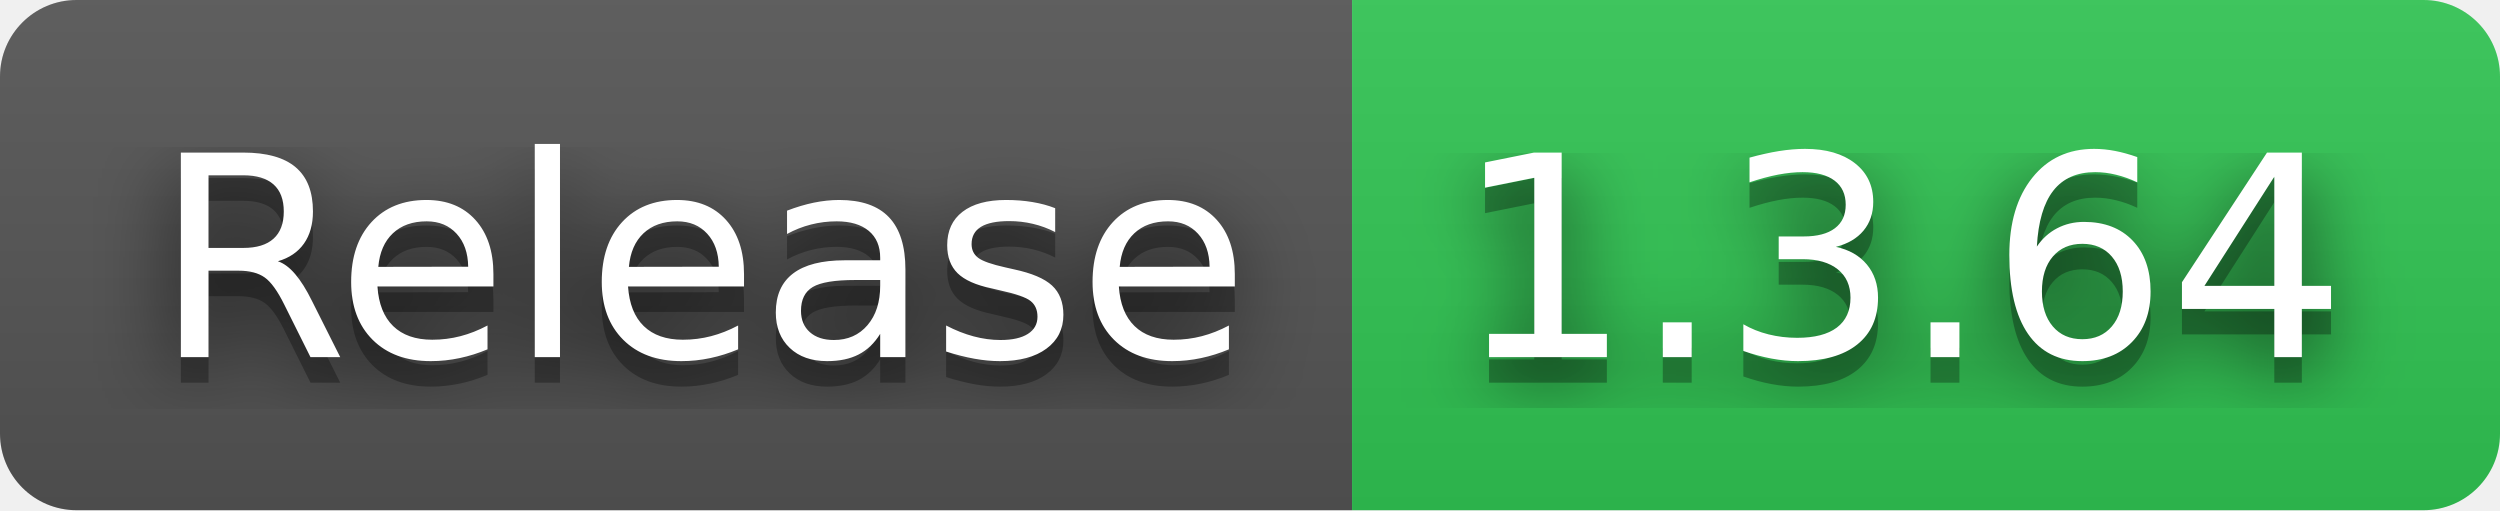
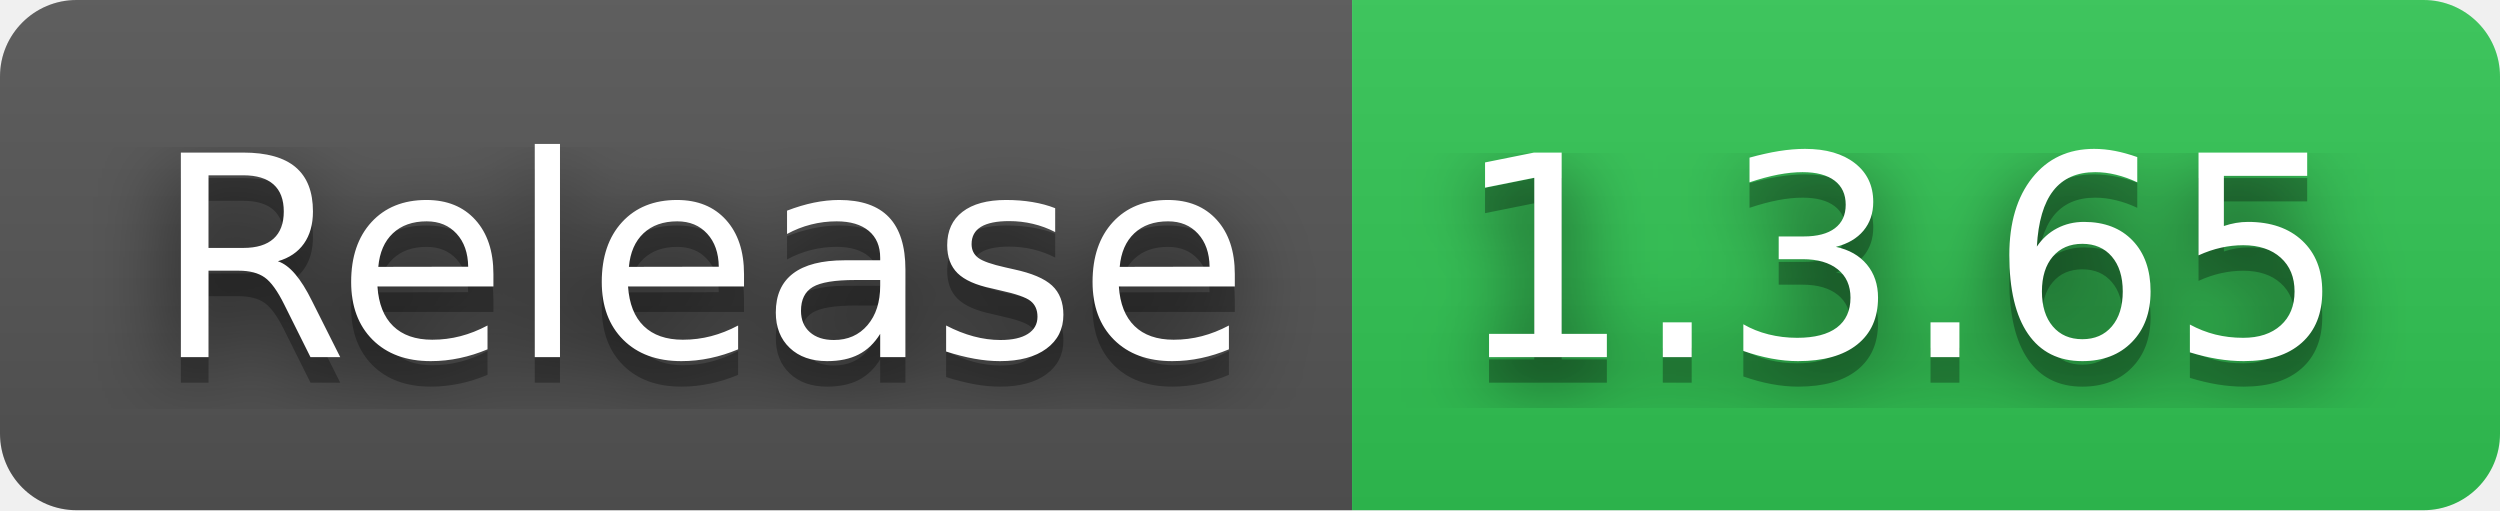
- <svg xmlns="http://www.w3.org/2000/svg" width="98" height="20" role="img" aria-label="Release: 1.3.64">
+ <svg xmlns="http://www.w3.org/2000/svg" width="98" height="20" role="img" aria-label="Release: 1.3.65">
  <filter id="blur">
    <feGaussianBlur stdDeviation="16" />
  </filter>
  <linearGradient id="s" x2="0" y2="100%">
    <stop offset="0" stop-color="#bbb" stop-opacity=".1" />
    <stop offset="1" stop-opacity=".1" />
  </linearGradient>
  <clipPath id="r">
    <rect width="98" height="20" rx="3" />
  </clipPath>
  <g clip-path="url(#r)">
    <rect width="53" height="20" fill="#555" />
    <rect x="53" width="45" height="20" fill="#31c653" />
    <rect width="98" height="20" fill="url(#s)" />
  </g>
  <g fill="#fff" text-anchor="middle" font-family="Verdana,Geneva,DejaVu Sans,sans-serif" text-rendering="geometricPrecision" font-size="110">
    <g transform="scale(.1)">
      <g aria-hidden="true" fill="#010101">
        <text x="275" y="150" fill-opacity=".8" filter="url(#blur)" textLength="430">Release</text>
        <text x="275" y="150" fill-opacity=".3" textLength="430">Release</text>
      </g>
      <text x="275" y="140" textLength="430">Release</text>
    </g>
    <g transform="scale(.1)">
      <g aria-hidden="true" fill="#010101">
-         <text x="745" y="150" fill-opacity=".8" filter="url(#blur)" textLength="350">1.3.64</text>
-         <text x="745" y="150" fill-opacity=".3" textLength="350">1.3.64</text>
+         <text x="745" y="150" fill-opacity=".8" filter="url(#blur)" textLength="350">1.3.65</text>
+         <text x="745" y="150" fill-opacity=".3" textLength="350">1.3.65</text>
      </g>
-       <text x="745" y="140" textLength="350">1.3.64</text>
+       <text x="745" y="140" textLength="350">1.3.65</text>
    </g>
  </g>
</svg>
